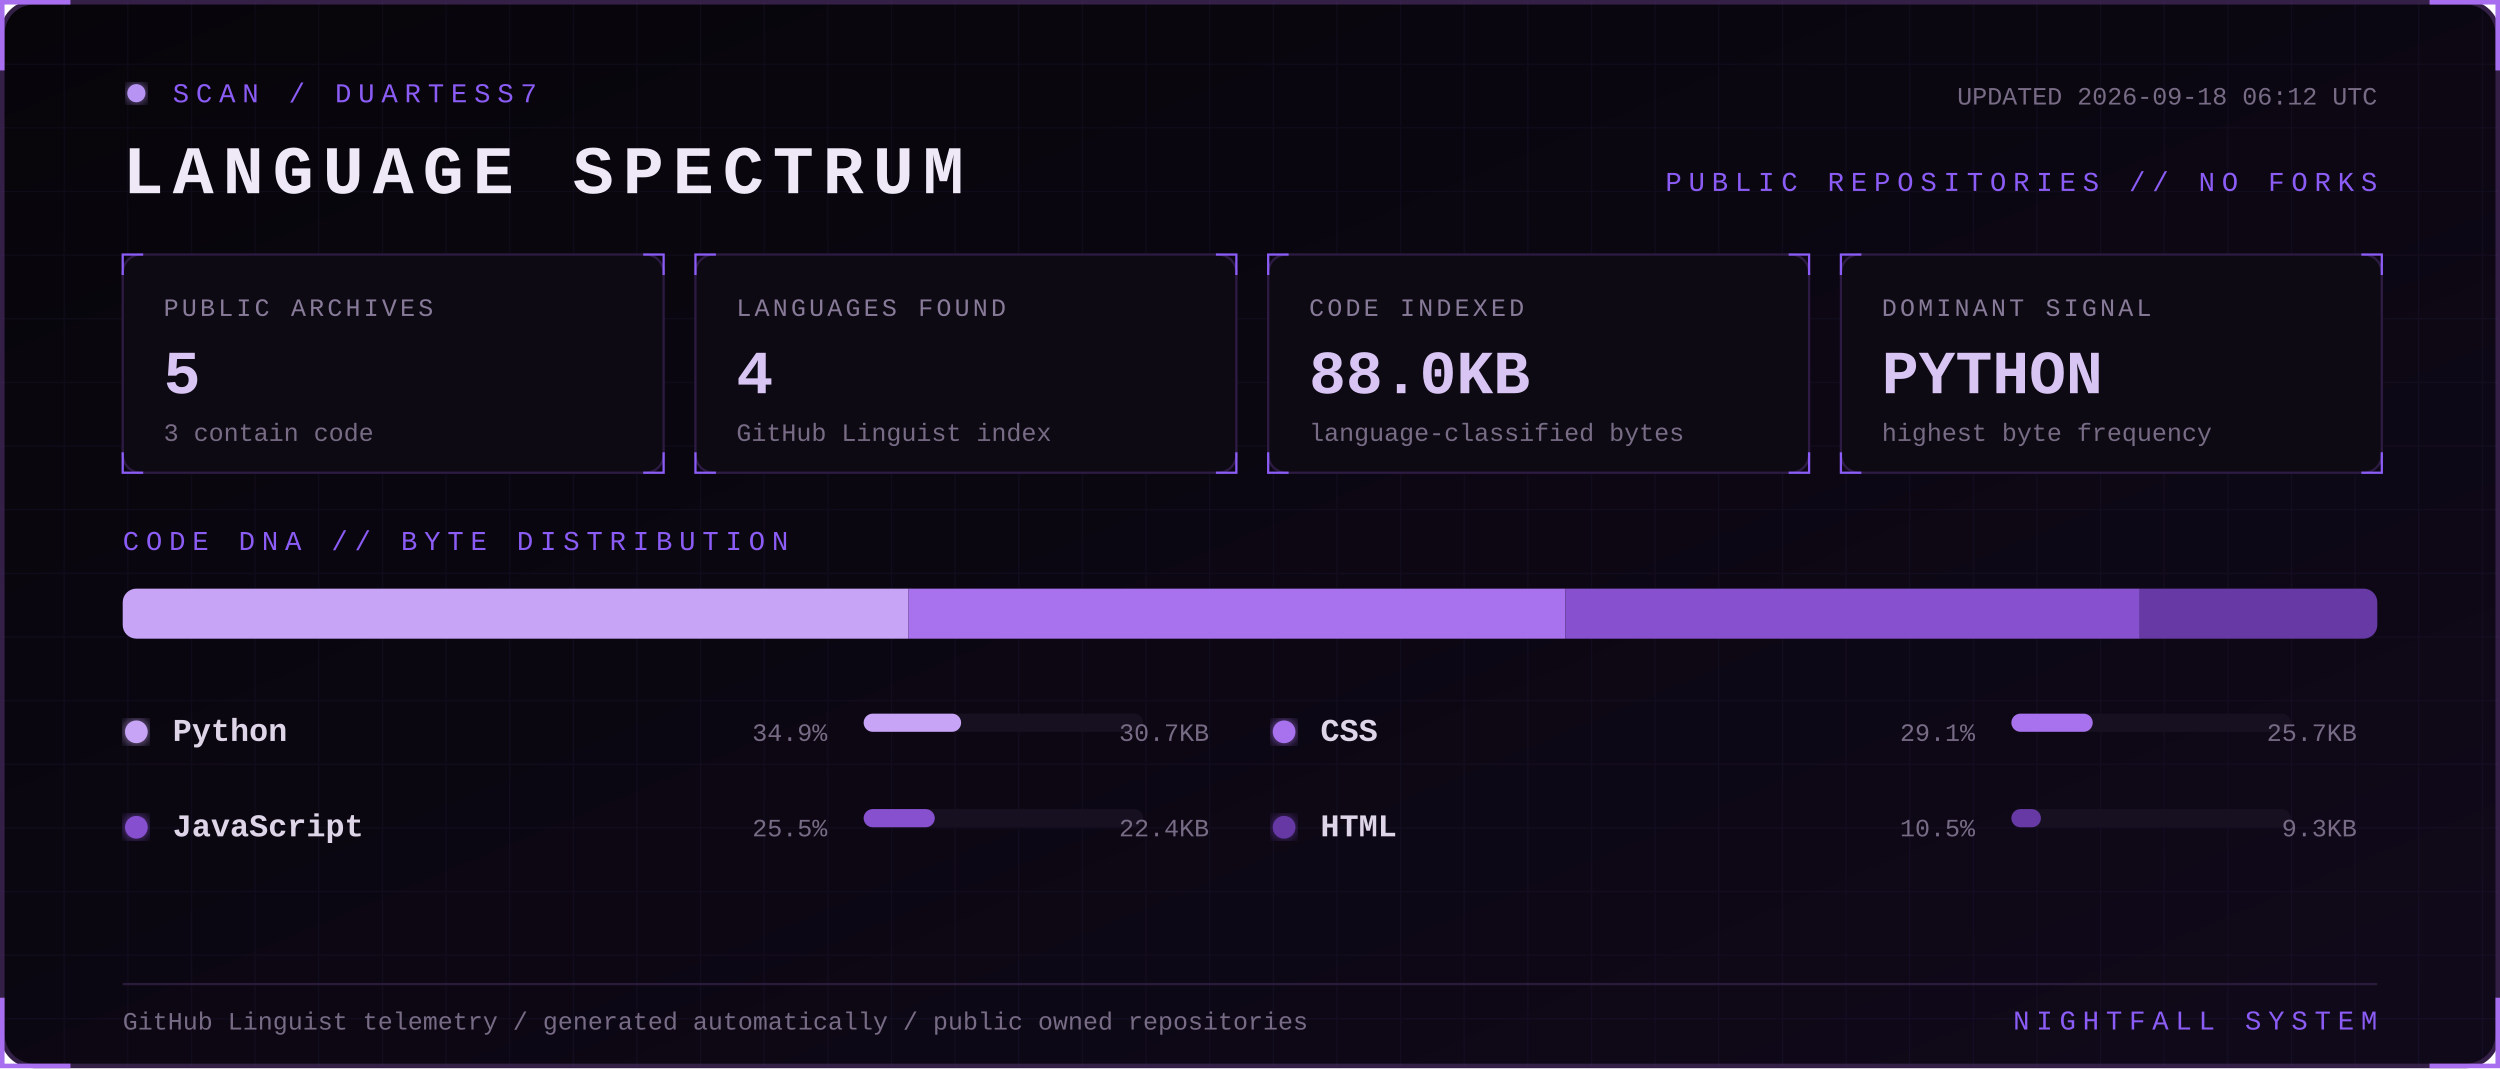
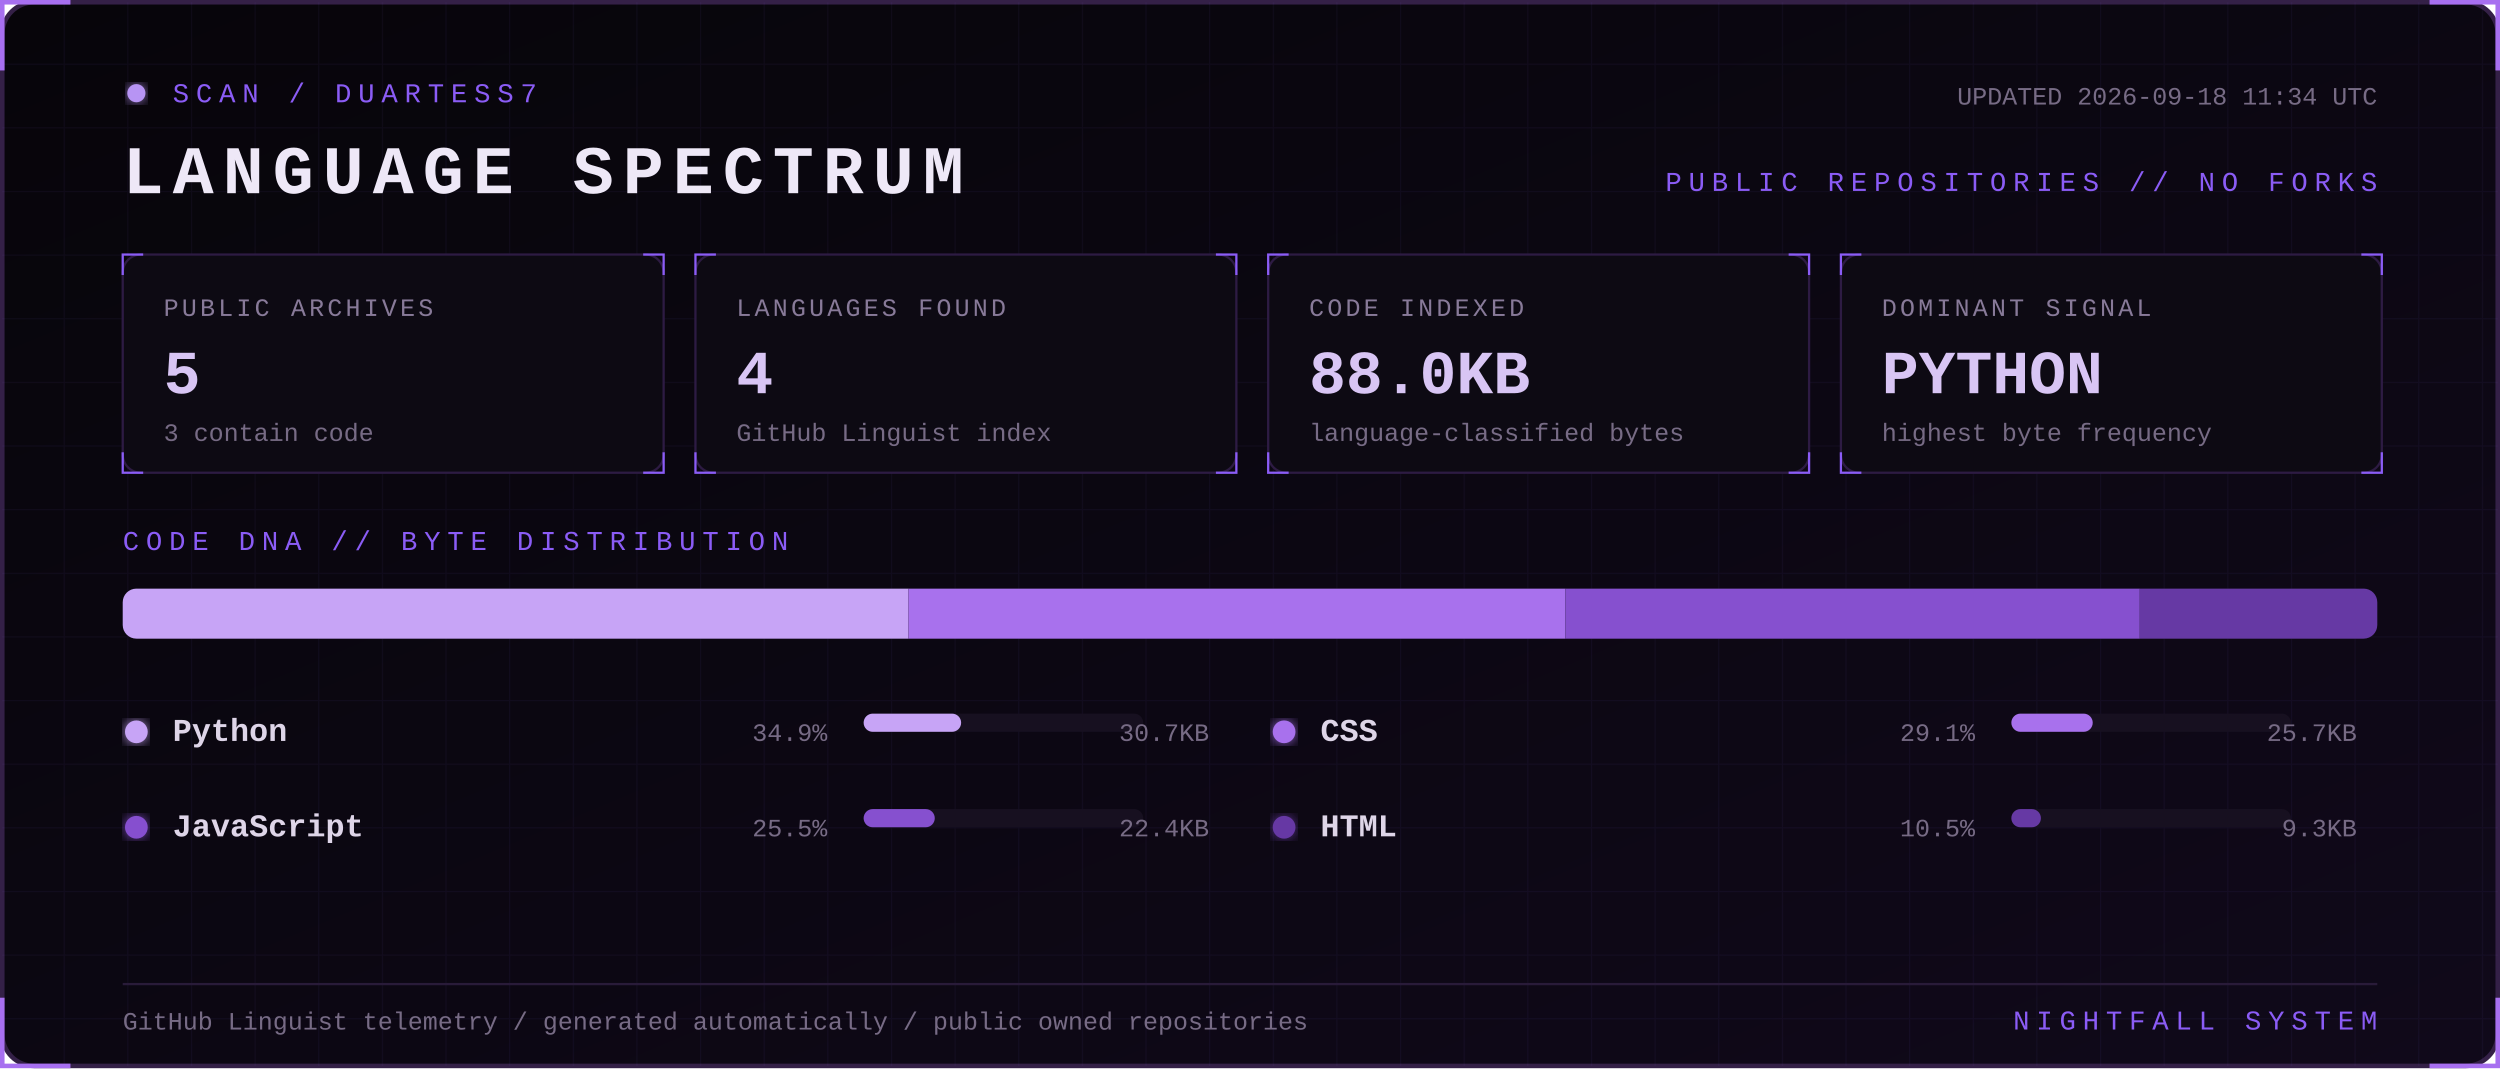
<svg xmlns="http://www.w3.org/2000/svg" width="1100" height="470" viewBox="0 0 1100 470" role="img" aria-labelledby="title desc">
  <defs>
    <linearGradient id="bg" x1="0" y1="0" x2="1" y2="1">
      <stop stop-color="#07050a" />
      <stop offset="1" stop-color="#10091a" />
    </linearGradient>
    <filter id="glow">
      <feGaussianBlur stdDeviation="3" result="b" />
      <feMerge>
        <feMergeNode in="b" />
        <feMergeNode in="SourceGraphic" />
      </feMerge>
    </filter>
    <pattern id="grid" width="28" height="28" patternUnits="userSpaceOnUse">
      <path d="M28 0H0V28" fill="none" stroke="#8b5cf6" stroke-opacity=".055" />
    </pattern>
    <style>
      text { font-family: Consolas, 'Courier New', monospace; }
      .kicker { fill:#8b5cf6; font-size:12px; letter-spacing:3px; }
      .title { fill:#eee8f7; font-size:30px; font-weight:700; letter-spacing:4px; }
      .label { fill:#887a99; font-size:11px; letter-spacing:1.4px; }
      .value { fill:#d8c5f4; font-size:27px; font-weight:700; }
      .detail,.pct { fill:#776b85; font-size:11px; }
      .lang { fill:#ded5e8; font-size:14px; font-weight:700; }
      .blink { animation:blink 1.6s step-end infinite; }
      @keyframes blink { 50% { opacity:.25 } }
    </style>
  </defs>
  <rect x="1" y="1" width="1098" height="468" rx="14" fill="url(#bg)" stroke="#342047" stroke-width="2" />
  <rect x="1" y="1" width="1098" height="468" rx="14" fill="url(#grid)" />
  <path d="M31 1H1v30 M1069 1h30v30 M1099 439v30h-30 M31 469H1v-30" stroke="#a76ff0" stroke-width="2" fill="none" />
  <g transform="translate(54 36)">
    <circle cx="6" cy="5" r="4" fill="#b794f4" filter="url(#glow)" class="blink" />
    <text x="22" y="9" class="kicker">SCAN / DUARTESS7</text>
    <text y="49" class="title">LANGUAGE SPECTRUM</text>
-     <text x="992" y="10" text-anchor="end" class="detail">UPDATED 2026-09-18 06:12 UTC</text>
+     <text x="992" y="10" text-anchor="end" class="detail">UPDATED 2026-09-18 11:34 UTC</text>
    <text x="992" y="48" text-anchor="end" class="kicker">PUBLIC REPOSITORIES // NO FORKS</text>
  </g>
  <g transform="translate(54 112)">
    <rect width="238" height="96" rx="8" fill="#0d0a13" stroke="#2d1b43" />
    <path d="M0 9V0h9 M229 0h9v9 M238 87v9h-9 M9 96H0v-9" stroke="#8b5cf6" fill="none" />
    <text x="18" y="27" class="label">PUBLIC ARCHIVES</text>
    <text x="18" y="61" class="value">5</text>
    <text x="18" y="82" class="detail">3 contain code</text>
  </g>
  <g transform="translate(306 112)">
    <rect width="238" height="96" rx="8" fill="#0d0a13" stroke="#2d1b43" />
    <path d="M0 9V0h9 M229 0h9v9 M238 87v9h-9 M9 96H0v-9" stroke="#8b5cf6" fill="none" />
    <text x="18" y="27" class="label">LANGUAGES FOUND</text>
    <text x="18" y="61" class="value">4</text>
    <text x="18" y="82" class="detail">GitHub Linguist index</text>
  </g>
  <g transform="translate(558 112)">
    <rect width="238" height="96" rx="8" fill="#0d0a13" stroke="#2d1b43" />
    <path d="M0 9V0h9 M229 0h9v9 M238 87v9h-9 M9 96H0v-9" stroke="#8b5cf6" fill="none" />
    <text x="18" y="27" class="label">CODE INDEXED</text>
    <text x="18" y="61" class="value">88.0KB</text>
    <text x="18" y="82" class="detail">language-classified bytes</text>
  </g>
  <g transform="translate(810 112)">
    <rect width="238" height="96" rx="8" fill="#0d0a13" stroke="#2d1b43" />
    <path d="M0 9V0h9 M229 0h9v9 M238 87v9h-9 M9 96H0v-9" stroke="#8b5cf6" fill="none" />
    <text x="18" y="27" class="label">DOMINANT SIGNAL</text>
    <text x="18" y="61" class="value">PYTHON</text>
    <text x="18" y="82" class="detail">highest byte frequency</text>
  </g>
  <text x="54" y="242" class="kicker">CODE DNA // BYTE DISTRIBUTION</text>
  <rect x="54" y="259" width="992" height="22" rx="6" fill="#171020" />
  <clipPath id="bar">
    <rect x="54" y="259" width="992" height="22" rx="6" />
  </clipPath>
  <g clip-path="url(#bar)">
    <rect x="54.0" y="259" width="345.7" height="22" fill="#c7a4f6" />
    <rect x="399.7" y="259" width="289.1" height="22" fill="#a871ed" />
    <rect x="688.8" y="259" width="252.7" height="22" fill="#8650cf" />
    <rect x="941.5" y="259" width="104.5" height="22" fill="#6639a4" />
  </g>
  <g transform="translate(54 326)">
    <circle cx="6" cy="-4" r="5" fill="#c7a4f6" filter="url(#glow)" />
    <text x="22" class="lang">Python</text>
    <text x="310" text-anchor="end" class="pct">34.9%</text>
    <rect x="326" y="-12" width="123" height="8" rx="4" fill="#171020" />
    <rect x="326" y="-12" width="42.9" height="8" rx="4" fill="#c7a4f6" />
    <text x="478" text-anchor="end" class="detail">30.7KB</text>
  </g>
  <g transform="translate(559 326)">
    <circle cx="6" cy="-4" r="5" fill="#a871ed" filter="url(#glow)" />
    <text x="22" class="lang">CSS</text>
    <text x="310" text-anchor="end" class="pct">29.1%</text>
    <rect x="326" y="-12" width="123" height="8" rx="4" fill="#171020" />
    <rect x="326" y="-12" width="35.8" height="8" rx="4" fill="#a871ed" />
    <text x="478" text-anchor="end" class="detail">25.7KB</text>
  </g>
  <g transform="translate(54 368)">
    <circle cx="6" cy="-4" r="5" fill="#8650cf" filter="url(#glow)" />
    <text x="22" class="lang">JavaScript</text>
    <text x="310" text-anchor="end" class="pct">25.5%</text>
    <rect x="326" y="-12" width="123" height="8" rx="4" fill="#171020" />
    <rect x="326" y="-12" width="31.3" height="8" rx="4" fill="#8650cf" />
    <text x="478" text-anchor="end" class="detail">22.4KB</text>
  </g>
  <g transform="translate(559 368)">
    <circle cx="6" cy="-4" r="5" fill="#6639a4" filter="url(#glow)" />
    <text x="22" class="lang">HTML</text>
    <text x="310" text-anchor="end" class="pct">10.5%</text>
    <rect x="326" y="-12" width="123" height="8" rx="4" fill="#171020" />
    <rect x="326" y="-12" width="13.0" height="8" rx="4" fill="#6639a4" />
    <text x="478" text-anchor="end" class="detail">9.3KB</text>
  </g>
  <path d="M54 433H1046" stroke="#291b39" />
  <text x="54" y="453" class="detail">GitHub Linguist telemetry / generated automatically / public owned repositories</text>
  <text x="1046" y="453" text-anchor="end" class="kicker">NIGHTFALL SYSTEM</text>
</svg>
